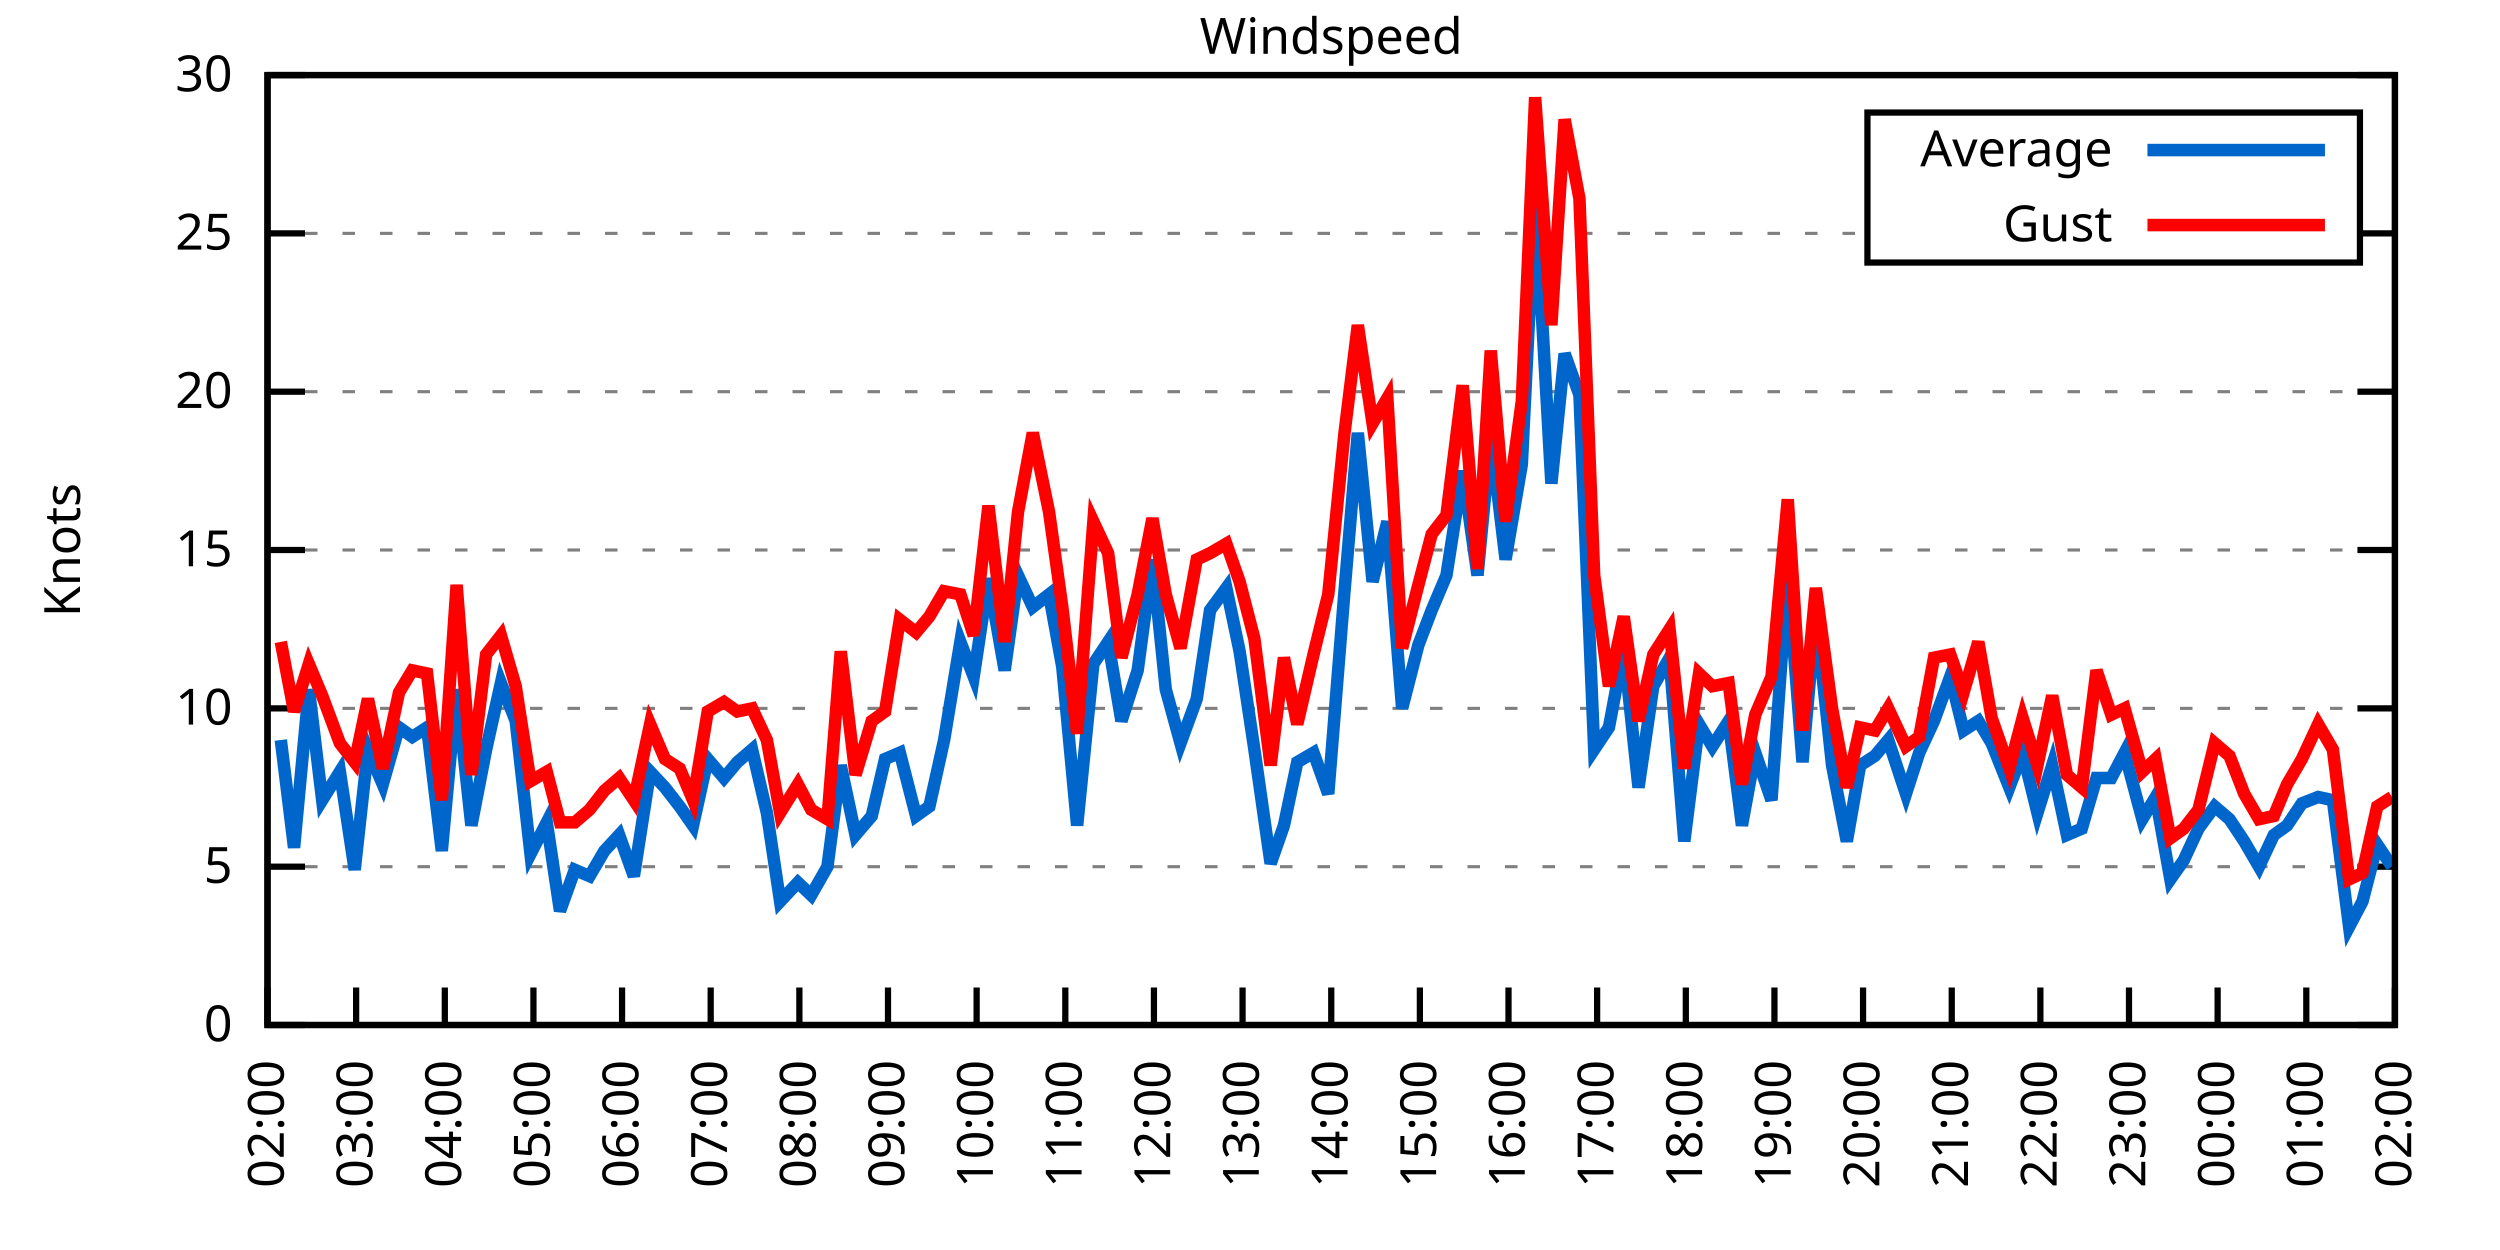
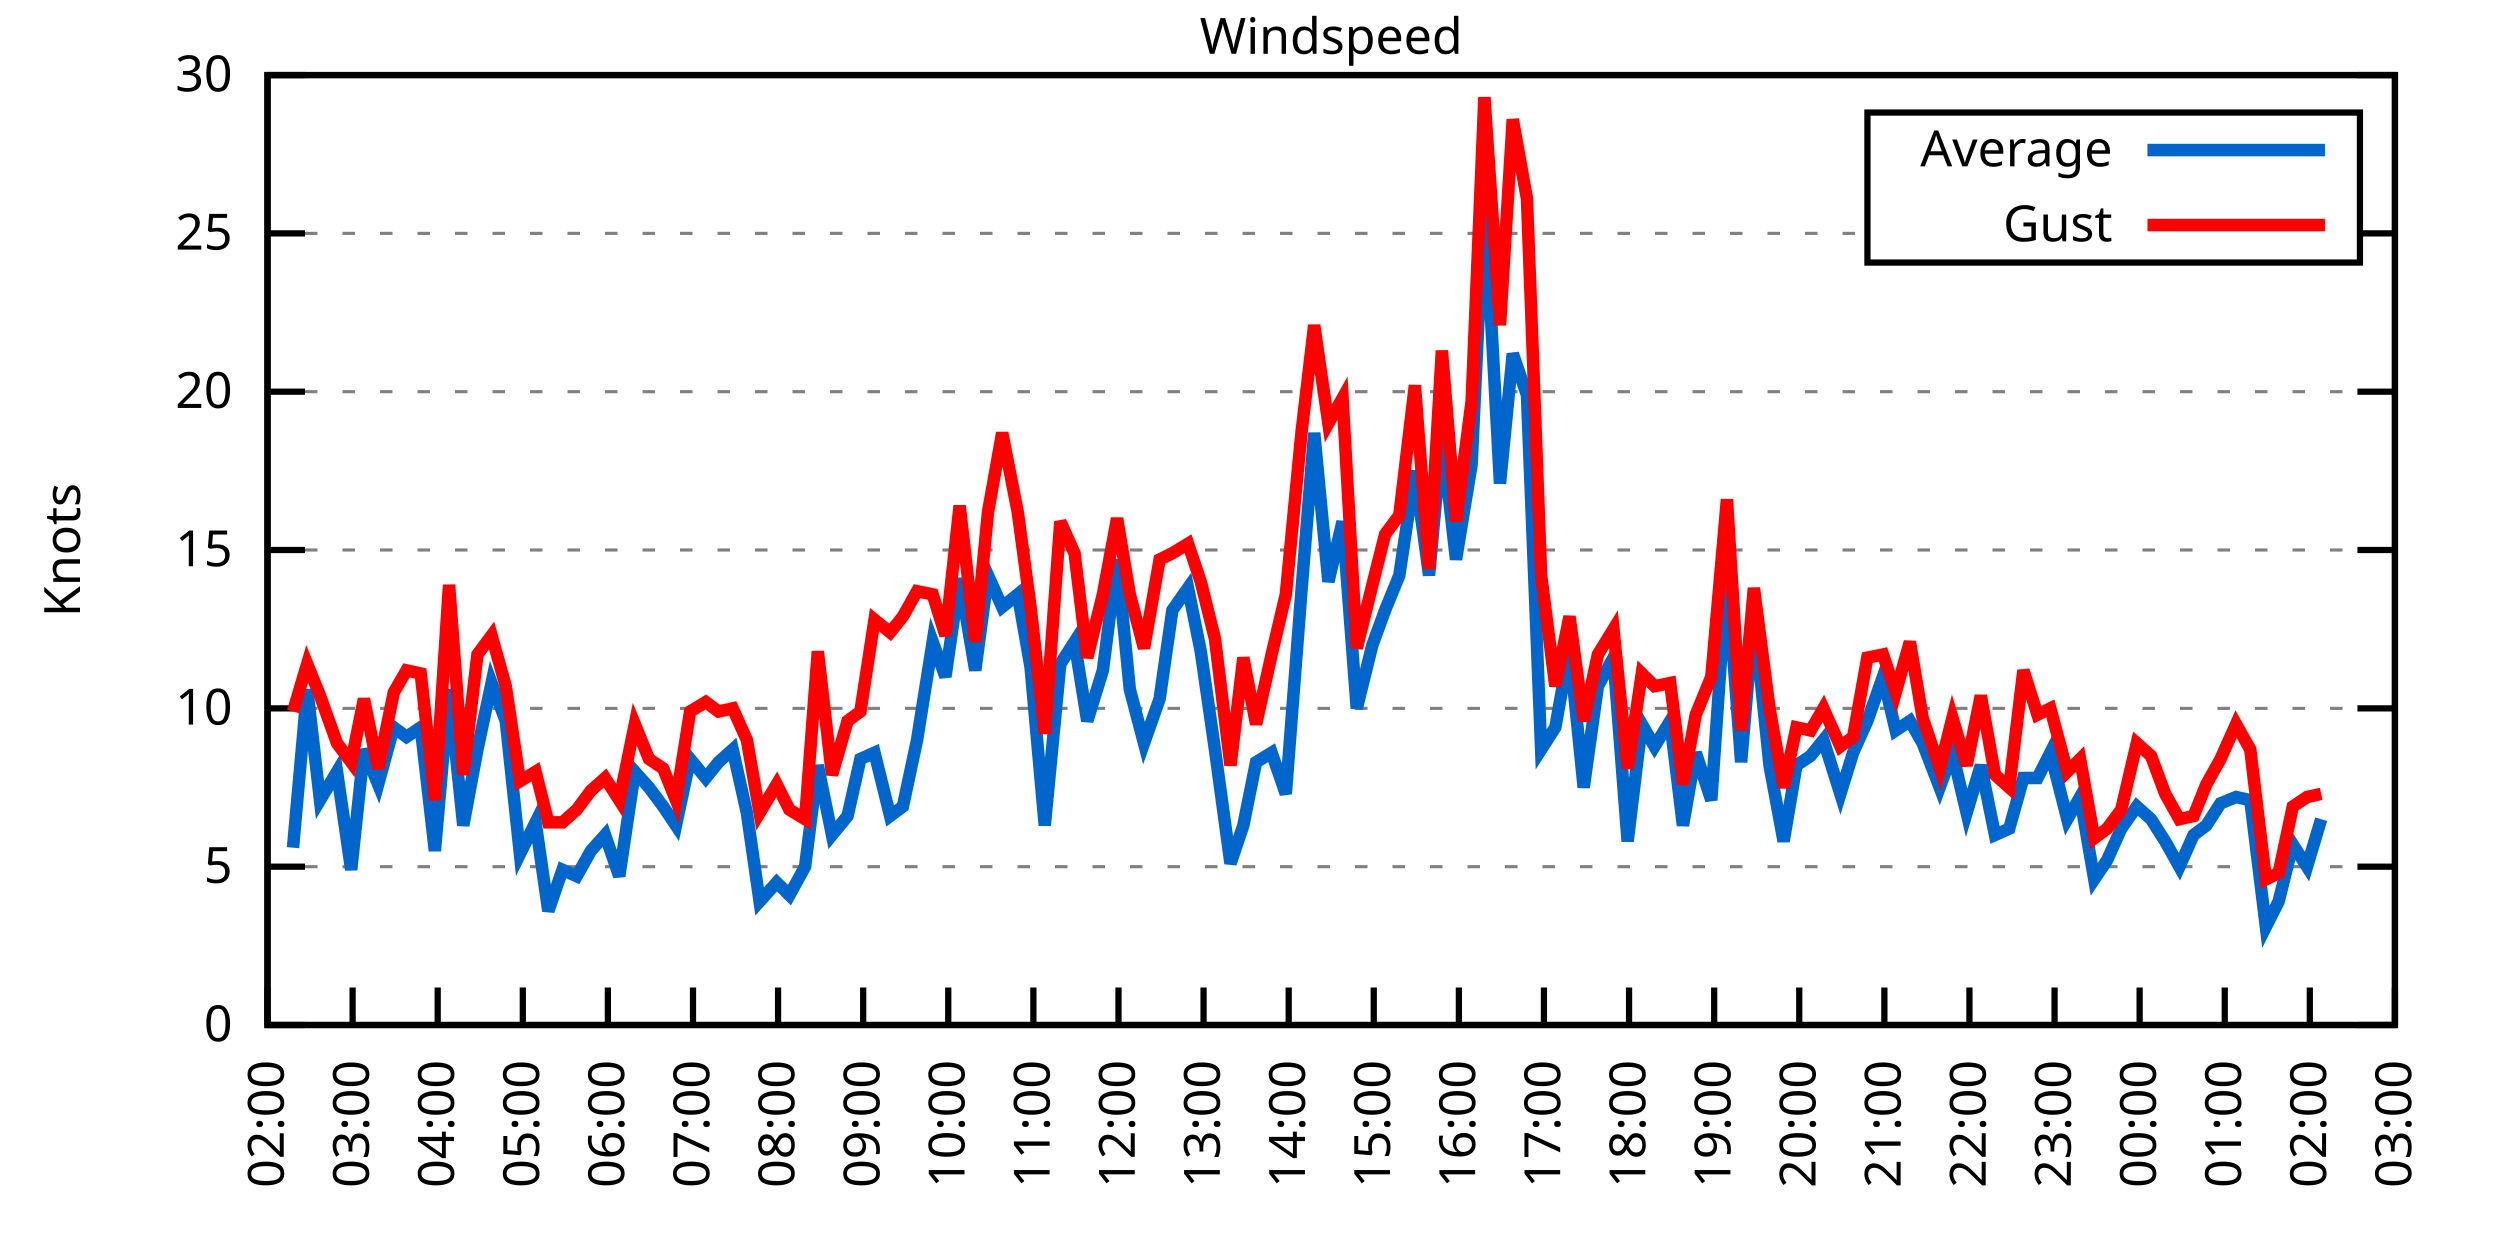
<svg xmlns="http://www.w3.org/2000/svg" xmlns:xlink="http://www.w3.org/1999/xlink" width="400" height="200" viewBox="0 0 400 200">
  <g id="gnuplot_canvas">
    <rect x="0" y="0" width="400" height="200" fill="none" />
    <defs>
      <circle id="gpDot" r="0.5" stroke-width="0.5" stroke="currentColor" />
      <path id="gpPt0" stroke-width="0.333" stroke="currentColor" d="M-1,0 h2 M0,-1 v2" />
      <path id="gpPt1" stroke-width="0.333" stroke="currentColor" d="M-1,-1 L1,1 M1,-1 L-1,1" />
      <path id="gpPt2" stroke-width="0.333" stroke="currentColor" d="M-1,0 L1,0 M0,-1 L0,1 M-1,-1 L1,1 M-1,1 L1,-1" />
      <rect id="gpPt3" stroke-width="0.333" stroke="currentColor" x="-1" y="-1" width="2" height="2" />
      <rect id="gpPt4" stroke-width="0.333" stroke="currentColor" fill="currentColor" x="-1" y="-1" width="2" height="2" />
      <circle id="gpPt5" stroke-width="0.333" stroke="currentColor" cx="0" cy="0" r="1" />
      <use xlink:href="#gpPt5" id="gpPt6" fill="currentColor" stroke="none" />
      <path id="gpPt7" stroke-width="0.333" stroke="currentColor" d="M0,-1.33 L-1.33,0.67 L1.33,0.67 z" />
      <use xlink:href="#gpPt7" id="gpPt8" fill="currentColor" stroke="none" />
      <use xlink:href="#gpPt7" id="gpPt9" stroke="currentColor" transform="rotate(180)" />
      <use xlink:href="#gpPt9" id="gpPt10" fill="currentColor" stroke="none" />
      <use xlink:href="#gpPt3" id="gpPt11" stroke="currentColor" transform="rotate(45)" />
      <use xlink:href="#gpPt11" id="gpPt12" fill="currentColor" stroke="none" />
      <path id="gpPt13" stroke-width="0.333" stroke="currentColor" d="M0,1.330 L1.265,0.411 L0.782,-1.067 L-0.782,-1.076 L-1.265,0.411 z" />
      <use xlink:href="#gpPt13" id="gpPt14" fill="currentColor" stroke="none" />
      <filter id="textbox" filterUnits="objectBoundingBox" x="0" y="0" height="1" width="1">
        <feFlood flood-color="white" flood-opacity="1" result="bgnd" />
        <feComposite in="SourceGraphic" in2="bgnd" operator="atop" />
      </filter>
      <filter id="greybox" filterUnits="objectBoundingBox" x="0" y="0" height="1" width="1">
        <feFlood flood-color="lightgrey" flood-opacity="1" result="grey" />
        <feComposite in="SourceGraphic" in2="grey" operator="atop" />
      </filter>
    </defs>
    <g fill="none" color="white" stroke="currentColor" stroke-width="1.00" stroke-linecap="butt" stroke-linejoin="miter">
</g>
    <g fill="none" color="black" stroke="currentColor" stroke-width="1.00" stroke-linecap="butt" stroke-linejoin="miter">
      <g stroke="none" shape-rendering="crispEdges">
        <polygon fill="rgb(255, 255, 255)" points="42.80,164.00 383.18,164.00 383.18,12.02 42.80,12.02 " />
      </g>
    </g>
    <g fill="none" color="black" stroke="currentColor" stroke-width="1.00" stroke-linecap="butt" stroke-linejoin="miter">
</g>
    <g fill="none" color="black" stroke="black" stroke-width="0.50" stroke-linecap="butt" stroke-linejoin="miter">
</g>
    <g fill="none" color="gray" stroke="currentColor" stroke-width="0.50" stroke-linecap="butt" stroke-linejoin="miter">
      <path stroke="gray" stroke-dasharray="2,4" class="gridline" d="M42.80,164.00 L383.19,164.00  " />
    </g>
    <g fill="none" color="gray" stroke="gray" stroke-width="1.00" stroke-linecap="butt" stroke-linejoin="miter">
</g>
    <g fill="none" color="black" stroke="currentColor" stroke-width="1.00" stroke-linecap="butt" stroke-linejoin="miter">
      <path stroke="black" d="M42.80,164.00 L48.80,164.00 M383.19,164.00 L377.19,164.00  " />
      <g transform="translate(37.20,166.60)" stroke="none" fill="black" font-family="Sans" font-size="8.00" text-anchor="end">
        <text>
          <tspan font-family="Sans"> 0</tspan>
        </text>
      </g>
    </g>
    <g fill="none" color="black" stroke="currentColor" stroke-width="1.00" stroke-linecap="butt" stroke-linejoin="miter">
</g>
    <g fill="none" color="black" stroke="black" stroke-width="0.50" stroke-linecap="butt" stroke-linejoin="miter">
</g>
    <g fill="none" color="gray" stroke="currentColor" stroke-width="0.50" stroke-linecap="butt" stroke-linejoin="miter">
      <path stroke="gray" stroke-dasharray="2,4" class="gridline" d="M42.80,138.67 L383.19,138.67  " />
    </g>
    <g fill="none" color="gray" stroke="gray" stroke-width="1.00" stroke-linecap="butt" stroke-linejoin="miter">
</g>
    <g fill="none" color="black" stroke="currentColor" stroke-width="1.00" stroke-linecap="butt" stroke-linejoin="miter">
      <path stroke="black" d="M42.80,138.67 L48.80,138.67 M383.19,138.67 L377.19,138.67  " />
      <g transform="translate(37.20,141.27)" stroke="none" fill="black" font-family="Sans" font-size="8.00" text-anchor="end">
        <text>
          <tspan font-family="Sans"> 5</tspan>
        </text>
      </g>
    </g>
    <g fill="none" color="black" stroke="currentColor" stroke-width="1.00" stroke-linecap="butt" stroke-linejoin="miter">
</g>
    <g fill="none" color="black" stroke="black" stroke-width="0.50" stroke-linecap="butt" stroke-linejoin="miter">
</g>
    <g fill="none" color="gray" stroke="currentColor" stroke-width="0.50" stroke-linecap="butt" stroke-linejoin="miter">
      <path stroke="gray" stroke-dasharray="2,4" class="gridline" d="M42.80,113.34 L383.19,113.34  " />
    </g>
    <g fill="none" color="gray" stroke="gray" stroke-width="1.00" stroke-linecap="butt" stroke-linejoin="miter">
</g>
    <g fill="none" color="black" stroke="currentColor" stroke-width="1.00" stroke-linecap="butt" stroke-linejoin="miter">
      <path stroke="black" d="M42.80,113.34 L48.80,113.34 M383.19,113.34 L377.19,113.34  " />
      <g transform="translate(37.20,115.94)" stroke="none" fill="black" font-family="Sans" font-size="8.00" text-anchor="end">
        <text>
          <tspan font-family="Sans"> 10</tspan>
        </text>
      </g>
    </g>
    <g fill="none" color="black" stroke="currentColor" stroke-width="1.00" stroke-linecap="butt" stroke-linejoin="miter">
</g>
    <g fill="none" color="black" stroke="black" stroke-width="0.50" stroke-linecap="butt" stroke-linejoin="miter">
</g>
    <g fill="none" color="gray" stroke="currentColor" stroke-width="0.50" stroke-linecap="butt" stroke-linejoin="miter">
      <path stroke="gray" stroke-dasharray="2,4" class="gridline" d="M42.80,88.00 L383.19,88.00  " />
    </g>
    <g fill="none" color="gray" stroke="gray" stroke-width="1.00" stroke-linecap="butt" stroke-linejoin="miter">
</g>
    <g fill="none" color="black" stroke="currentColor" stroke-width="1.00" stroke-linecap="butt" stroke-linejoin="miter">
      <path stroke="black" d="M42.80,88.00 L48.80,88.00 M383.19,88.00 L377.19,88.00  " />
      <g transform="translate(37.20,90.60)" stroke="none" fill="black" font-family="Sans" font-size="8.00" text-anchor="end">
        <text>
          <tspan font-family="Sans"> 15</tspan>
        </text>
      </g>
    </g>
    <g fill="none" color="black" stroke="currentColor" stroke-width="1.00" stroke-linecap="butt" stroke-linejoin="miter">
</g>
    <g fill="none" color="black" stroke="black" stroke-width="0.50" stroke-linecap="butt" stroke-linejoin="miter">
</g>
    <g fill="none" color="gray" stroke="currentColor" stroke-width="0.50" stroke-linecap="butt" stroke-linejoin="miter">
      <path stroke="gray" stroke-dasharray="2,4" class="gridline" d="M42.80,62.67 L383.19,62.67  " />
    </g>
    <g fill="none" color="gray" stroke="gray" stroke-width="1.00" stroke-linecap="butt" stroke-linejoin="miter">
</g>
    <g fill="none" color="black" stroke="currentColor" stroke-width="1.00" stroke-linecap="butt" stroke-linejoin="miter">
      <path stroke="black" d="M42.80,62.67 L48.80,62.67 M383.19,62.67 L377.19,62.67  " />
      <g transform="translate(37.20,65.27)" stroke="none" fill="black" font-family="Sans" font-size="8.00" text-anchor="end">
        <text>
          <tspan font-family="Sans"> 20</tspan>
        </text>
      </g>
    </g>
    <g fill="none" color="black" stroke="currentColor" stroke-width="1.00" stroke-linecap="butt" stroke-linejoin="miter">
</g>
    <g fill="none" color="black" stroke="black" stroke-width="0.50" stroke-linecap="butt" stroke-linejoin="miter">
</g>
    <g fill="none" color="gray" stroke="currentColor" stroke-width="0.50" stroke-linecap="butt" stroke-linejoin="miter">
      <path stroke="gray" stroke-dasharray="2,4" class="gridline" d="M42.80,37.34 L298.79,37.34 M377.59,37.34 L383.19,37.34  " />
    </g>
    <g fill="none" color="gray" stroke="gray" stroke-width="1.00" stroke-linecap="butt" stroke-linejoin="miter">
</g>
    <g fill="none" color="black" stroke="currentColor" stroke-width="1.00" stroke-linecap="butt" stroke-linejoin="miter">
      <path stroke="black" d="M42.80,37.34 L48.80,37.34 M383.19,37.34 L377.19,37.34  " />
      <g transform="translate(37.20,39.94)" stroke="none" fill="black" font-family="Sans" font-size="8.00" text-anchor="end">
        <text>
          <tspan font-family="Sans"> 25</tspan>
        </text>
      </g>
    </g>
    <g fill="none" color="black" stroke="currentColor" stroke-width="1.00" stroke-linecap="butt" stroke-linejoin="miter">
</g>
    <g fill="none" color="black" stroke="black" stroke-width="0.50" stroke-linecap="butt" stroke-linejoin="miter">
</g>
    <g fill="none" color="gray" stroke="currentColor" stroke-width="0.50" stroke-linecap="butt" stroke-linejoin="miter">
      <path stroke="gray" stroke-dasharray="2,4" class="gridline" d="M42.80,12.01 L383.19,12.01  " />
    </g>
    <g fill="none" color="gray" stroke="gray" stroke-width="1.00" stroke-linecap="butt" stroke-linejoin="miter">
</g>
    <g fill="none" color="black" stroke="currentColor" stroke-width="1.00" stroke-linecap="butt" stroke-linejoin="miter">
      <path stroke="black" d="M42.80,12.01 L48.80,12.01 M383.19,12.01 L377.19,12.01  " />
      <g transform="translate(37.20,14.61)" stroke="none" fill="black" font-family="Sans" font-size="8.00" text-anchor="end">
        <text>
          <tspan font-family="Sans"> 30</tspan>
        </text>
      </g>
    </g>
    <g fill="none" color="black" stroke="currentColor" stroke-width="1.00" stroke-linecap="butt" stroke-linejoin="miter">
      <path stroke="black" d="M42.80,164.00 L42.80,158.00  " />
      <g transform="translate(45.40,169.60) rotate(270.00)" stroke="none" fill="black" font-family="Sans" font-size="8.00" text-anchor="end">
        <text>
          <tspan font-family="Sans">02:00</tspan>
        </text>
      </g>
    </g>
    <g fill="none" color="black" stroke="currentColor" stroke-width="1.00" stroke-linecap="butt" stroke-linejoin="miter">
-       <path stroke="black" d="M56.98,164.00 L56.98,158.00  " />
-       <g transform="translate(59.58,169.60) rotate(270.00)" stroke="none" fill="black" font-family="Sans" font-size="8.00" text-anchor="end">
+       <path stroke="black" d="M56.42,164.00 L56.42,158.00  " />
+       <g transform="translate(59.02,169.60) rotate(270.00)" stroke="none" fill="black" font-family="Sans" font-size="8.00" text-anchor="end">
        <text>
          <tspan font-family="Sans">03:00</tspan>
        </text>
      </g>
    </g>
    <g fill="none" color="black" stroke="currentColor" stroke-width="1.00" stroke-linecap="butt" stroke-linejoin="miter">
-       <path stroke="black" d="M71.17,164.00 L71.17,158.00  " />
-       <g transform="translate(73.77,169.60) rotate(270.00)" stroke="none" fill="black" font-family="Sans" font-size="8.00" text-anchor="end">
+       <path stroke="black" d="M70.03,164.00 L70.03,158.00  " />
+       <g transform="translate(72.63,169.60) rotate(270.00)" stroke="none" fill="black" font-family="Sans" font-size="8.00" text-anchor="end">
        <text>
          <tspan font-family="Sans">04:00</tspan>
        </text>
      </g>
    </g>
    <g fill="none" color="black" stroke="currentColor" stroke-width="1.00" stroke-linecap="butt" stroke-linejoin="miter">
-       <path stroke="black" d="M85.35,164.00 L85.35,158.00  " />
-       <g transform="translate(87.95,169.60) rotate(270.00)" stroke="none" fill="black" font-family="Sans" font-size="8.00" text-anchor="end">
+       <path stroke="black" d="M83.65,164.00 L83.65,158.00  " />
+       <g transform="translate(86.25,169.60) rotate(270.00)" stroke="none" fill="black" font-family="Sans" font-size="8.00" text-anchor="end">
        <text>
          <tspan font-family="Sans">05:00</tspan>
        </text>
      </g>
    </g>
    <g fill="none" color="black" stroke="currentColor" stroke-width="1.00" stroke-linecap="butt" stroke-linejoin="miter">
-       <path stroke="black" d="M99.53,164.00 L99.53,158.00  " />
-       <g transform="translate(102.13,169.60) rotate(270.00)" stroke="none" fill="black" font-family="Sans" font-size="8.00" text-anchor="end">
+       <path stroke="black" d="M97.26,164.00 L97.26,158.00  " />
+       <g transform="translate(99.86,169.60) rotate(270.00)" stroke="none" fill="black" font-family="Sans" font-size="8.00" text-anchor="end">
        <text>
          <tspan font-family="Sans">06:00</tspan>
        </text>
      </g>
    </g>
    <g fill="none" color="black" stroke="currentColor" stroke-width="1.00" stroke-linecap="butt" stroke-linejoin="miter">
-       <path stroke="black" d="M113.71,164.00 L113.71,158.00  " />
-       <g transform="translate(116.31,169.60) rotate(270.00)" stroke="none" fill="black" font-family="Sans" font-size="8.00" text-anchor="end">
+       <path stroke="black" d="M110.88,164.00 L110.88,158.00  " />
+       <g transform="translate(113.48,169.60) rotate(270.00)" stroke="none" fill="black" font-family="Sans" font-size="8.00" text-anchor="end">
        <text>
          <tspan font-family="Sans">07:00</tspan>
        </text>
      </g>
    </g>
    <g fill="none" color="black" stroke="currentColor" stroke-width="1.00" stroke-linecap="butt" stroke-linejoin="miter">
-       <path stroke="black" d="M127.90,164.00 L127.90,158.00  " />
-       <g transform="translate(130.50,169.60) rotate(270.00)" stroke="none" fill="black" font-family="Sans" font-size="8.00" text-anchor="end">
+       <path stroke="black" d="M124.49,164.00 L124.49,158.00  " />
+       <g transform="translate(127.09,169.60) rotate(270.00)" stroke="none" fill="black" font-family="Sans" font-size="8.00" text-anchor="end">
        <text>
          <tspan font-family="Sans">08:00</tspan>
        </text>
      </g>
    </g>
    <g fill="none" color="black" stroke="currentColor" stroke-width="1.00" stroke-linecap="butt" stroke-linejoin="miter">
-       <path stroke="black" d="M142.08,164.00 L142.08,158.00  " />
-       <g transform="translate(144.68,169.60) rotate(270.00)" stroke="none" fill="black" font-family="Sans" font-size="8.00" text-anchor="end">
+       <path stroke="black" d="M138.11,164.00 L138.11,158.00  " />
+       <g transform="translate(140.71,169.60) rotate(270.00)" stroke="none" fill="black" font-family="Sans" font-size="8.00" text-anchor="end">
        <text>
          <tspan font-family="Sans">09:00</tspan>
        </text>
      </g>
    </g>
    <g fill="none" color="black" stroke="currentColor" stroke-width="1.00" stroke-linecap="butt" stroke-linejoin="miter">
-       <path stroke="black" d="M156.26,164.00 L156.26,158.00  " />
-       <g transform="translate(158.86,169.60) rotate(270.00)" stroke="none" fill="black" font-family="Sans" font-size="8.00" text-anchor="end">
+       <path stroke="black" d="M151.72,164.00 L151.72,158.00  " />
+       <g transform="translate(154.32,169.60) rotate(270.00)" stroke="none" fill="black" font-family="Sans" font-size="8.00" text-anchor="end">
        <text>
          <tspan font-family="Sans">10:00</tspan>
        </text>
      </g>
    </g>
    <g fill="none" color="black" stroke="currentColor" stroke-width="1.00" stroke-linecap="butt" stroke-linejoin="miter">
-       <path stroke="black" d="M170.45,164.00 L170.45,158.00  " />
-       <g transform="translate(173.05,169.60) rotate(270.00)" stroke="none" fill="black" font-family="Sans" font-size="8.00" text-anchor="end">
+       <path stroke="black" d="M165.34,164.00 L165.34,158.00  " />
+       <g transform="translate(167.94,169.60) rotate(270.00)" stroke="none" fill="black" font-family="Sans" font-size="8.00" text-anchor="end">
        <text>
          <tspan font-family="Sans">11:00</tspan>
        </text>
      </g>
    </g>
    <g fill="none" color="black" stroke="currentColor" stroke-width="1.00" stroke-linecap="butt" stroke-linejoin="miter">
-       <path stroke="black" d="M184.63,164.00 L184.63,158.00  " />
-       <g transform="translate(187.23,169.60) rotate(270.00)" stroke="none" fill="black" font-family="Sans" font-size="8.00" text-anchor="end">
+       <path stroke="black" d="M178.96,164.00 L178.96,158.00  " />
+       <g transform="translate(181.56,169.60) rotate(270.00)" stroke="none" fill="black" font-family="Sans" font-size="8.00" text-anchor="end">
        <text>
          <tspan font-family="Sans">12:00</tspan>
        </text>
      </g>
    </g>
    <g fill="none" color="black" stroke="currentColor" stroke-width="1.00" stroke-linecap="butt" stroke-linejoin="miter">
-       <path stroke="black" d="M198.81,164.00 L198.81,158.00  " />
-       <g transform="translate(201.41,169.60) rotate(270.00)" stroke="none" fill="black" font-family="Sans" font-size="8.00" text-anchor="end">
+       <path stroke="black" d="M192.57,164.00 L192.57,158.00  " />
+       <g transform="translate(195.17,169.60) rotate(270.00)" stroke="none" fill="black" font-family="Sans" font-size="8.00" text-anchor="end">
        <text>
          <tspan font-family="Sans">13:00</tspan>
        </text>
      </g>
    </g>
    <g fill="none" color="black" stroke="currentColor" stroke-width="1.00" stroke-linecap="butt" stroke-linejoin="miter">
-       <path stroke="black" d="M213.00,164.00 L213.00,158.00  " />
-       <g transform="translate(215.60,169.60) rotate(270.00)" stroke="none" fill="black" font-family="Sans" font-size="8.00" text-anchor="end">
+       <path stroke="black" d="M206.19,164.00 L206.19,158.00  " />
+       <g transform="translate(208.79,169.60) rotate(270.00)" stroke="none" fill="black" font-family="Sans" font-size="8.00" text-anchor="end">
        <text>
          <tspan font-family="Sans">14:00</tspan>
        </text>
      </g>
    </g>
    <g fill="none" color="black" stroke="currentColor" stroke-width="1.00" stroke-linecap="butt" stroke-linejoin="miter">
-       <path stroke="black" d="M227.18,164.00 L227.18,158.00  " />
-       <g transform="translate(229.78,169.60) rotate(270.00)" stroke="none" fill="black" font-family="Sans" font-size="8.00" text-anchor="end">
+       <path stroke="black" d="M219.80,164.00 L219.80,158.00  " />
+       <g transform="translate(222.40,169.60) rotate(270.00)" stroke="none" fill="black" font-family="Sans" font-size="8.00" text-anchor="end">
        <text>
          <tspan font-family="Sans">15:00</tspan>
        </text>
      </g>
    </g>
    <g fill="none" color="black" stroke="currentColor" stroke-width="1.00" stroke-linecap="butt" stroke-linejoin="miter">
-       <path stroke="black" d="M241.36,164.00 L241.36,158.00  " />
-       <g transform="translate(243.96,169.60) rotate(270.00)" stroke="none" fill="black" font-family="Sans" font-size="8.00" text-anchor="end">
+       <path stroke="black" d="M233.42,164.00 L233.42,158.00  " />
+       <g transform="translate(236.02,169.60) rotate(270.00)" stroke="none" fill="black" font-family="Sans" font-size="8.00" text-anchor="end">
        <text>
          <tspan font-family="Sans">16:00</tspan>
        </text>
      </g>
    </g>
    <g fill="none" color="black" stroke="currentColor" stroke-width="1.00" stroke-linecap="butt" stroke-linejoin="miter">
-       <path stroke="black" d="M255.54,164.00 L255.54,158.00  " />
-       <g transform="translate(258.14,169.60) rotate(270.00)" stroke="none" fill="black" font-family="Sans" font-size="8.00" text-anchor="end">
+       <path stroke="black" d="M247.03,164.00 L247.03,158.00  " />
+       <g transform="translate(249.63,169.60) rotate(270.00)" stroke="none" fill="black" font-family="Sans" font-size="8.00" text-anchor="end">
        <text>
          <tspan font-family="Sans">17:00</tspan>
        </text>
      </g>
    </g>
    <g fill="none" color="black" stroke="currentColor" stroke-width="1.00" stroke-linecap="butt" stroke-linejoin="miter">
-       <path stroke="black" d="M269.73,164.00 L269.73,158.00  " />
-       <g transform="translate(272.33,169.60) rotate(270.00)" stroke="none" fill="black" font-family="Sans" font-size="8.00" text-anchor="end">
+       <path stroke="black" d="M260.65,164.00 L260.65,158.00  " />
+       <g transform="translate(263.25,169.60) rotate(270.00)" stroke="none" fill="black" font-family="Sans" font-size="8.00" text-anchor="end">
        <text>
          <tspan font-family="Sans">18:00</tspan>
        </text>
      </g>
    </g>
    <g fill="none" color="black" stroke="currentColor" stroke-width="1.00" stroke-linecap="butt" stroke-linejoin="miter">
-       <path stroke="black" d="M283.91,164.00 L283.91,158.00  " />
-       <g transform="translate(286.51,169.60) rotate(270.00)" stroke="none" fill="black" font-family="Sans" font-size="8.00" text-anchor="end">
+       <path stroke="black" d="M274.27,164.00 L274.27,158.00  " />
+       <g transform="translate(276.87,169.60) rotate(270.00)" stroke="none" fill="black" font-family="Sans" font-size="8.00" text-anchor="end">
        <text>
          <tspan font-family="Sans">19:00</tspan>
        </text>
      </g>
    </g>
    <g fill="none" color="black" stroke="currentColor" stroke-width="1.00" stroke-linecap="butt" stroke-linejoin="miter">
-       <path stroke="black" d="M298.09,164.00 L298.09,158.00  " />
-       <g transform="translate(300.69,169.60) rotate(270.00)" stroke="none" fill="black" font-family="Sans" font-size="8.00" text-anchor="end">
+       <path stroke="black" d="M287.88,164.00 L287.88,158.00  " />
+       <g transform="translate(290.48,169.60) rotate(270.00)" stroke="none" fill="black" font-family="Sans" font-size="8.00" text-anchor="end">
        <text>
          <tspan font-family="Sans">20:00</tspan>
        </text>
      </g>
    </g>
    <g fill="none" color="black" stroke="currentColor" stroke-width="1.00" stroke-linecap="butt" stroke-linejoin="miter">
-       <path stroke="black" d="M312.28,164.00 L312.28,158.00  " />
-       <g transform="translate(314.88,169.60) rotate(270.00)" stroke="none" fill="black" font-family="Sans" font-size="8.00" text-anchor="end">
+       <path stroke="black" d="M301.50,164.00 L301.50,158.00  " />
+       <g transform="translate(304.10,169.60) rotate(270.00)" stroke="none" fill="black" font-family="Sans" font-size="8.00" text-anchor="end">
        <text>
          <tspan font-family="Sans">21:00</tspan>
        </text>
      </g>
    </g>
    <g fill="none" color="black" stroke="currentColor" stroke-width="1.00" stroke-linecap="butt" stroke-linejoin="miter">
-       <path stroke="black" d="M326.46,164.00 L326.46,158.00  " />
-       <g transform="translate(329.06,169.60) rotate(270.00)" stroke="none" fill="black" font-family="Sans" font-size="8.00" text-anchor="end">
+       <path stroke="black" d="M315.11,164.00 L315.11,158.00  " />
+       <g transform="translate(317.71,169.60) rotate(270.00)" stroke="none" fill="black" font-family="Sans" font-size="8.00" text-anchor="end">
        <text>
          <tspan font-family="Sans">22:00</tspan>
        </text>
      </g>
    </g>
    <g fill="none" color="black" stroke="currentColor" stroke-width="1.00" stroke-linecap="butt" stroke-linejoin="miter">
-       <path stroke="black" d="M340.64,164.00 L340.64,158.00  " />
-       <g transform="translate(343.24,169.60) rotate(270.00)" stroke="none" fill="black" font-family="Sans" font-size="8.00" text-anchor="end">
+       <path stroke="black" d="M328.73,164.00 L328.73,158.00  " />
+       <g transform="translate(331.33,169.60) rotate(270.00)" stroke="none" fill="black" font-family="Sans" font-size="8.00" text-anchor="end">
        <text>
          <tspan font-family="Sans">23:00</tspan>
        </text>
      </g>
    </g>
    <g fill="none" color="black" stroke="currentColor" stroke-width="1.00" stroke-linecap="butt" stroke-linejoin="miter">
-       <path stroke="black" d="M354.82,164.00 L354.82,158.00  " />
-       <g transform="translate(357.42,169.60) rotate(270.00)" stroke="none" fill="black" font-family="Sans" font-size="8.00" text-anchor="end">
+       <path stroke="black" d="M342.34,164.00 L342.34,158.00  " />
+       <g transform="translate(344.94,169.60) rotate(270.00)" stroke="none" fill="black" font-family="Sans" font-size="8.00" text-anchor="end">
        <text>
          <tspan font-family="Sans">00:00</tspan>
        </text>
      </g>
    </g>
    <g fill="none" color="black" stroke="currentColor" stroke-width="1.00" stroke-linecap="butt" stroke-linejoin="miter">
-       <path stroke="black" d="M369.01,164.00 L369.01,158.00  " />
-       <g transform="translate(371.61,169.60) rotate(270.00)" stroke="none" fill="black" font-family="Sans" font-size="8.00" text-anchor="end">
+       <path stroke="black" d="M355.96,164.00 L355.96,158.00  " />
+       <g transform="translate(358.56,169.60) rotate(270.00)" stroke="none" fill="black" font-family="Sans" font-size="8.00" text-anchor="end">
        <text>
          <tspan font-family="Sans">01:00</tspan>
+         </text>
+       </g>
+     </g>
+     <g fill="none" color="black" stroke="currentColor" stroke-width="1.00" stroke-linecap="butt" stroke-linejoin="miter">
+       <path stroke="black" d="M369.57,164.00 L369.57,158.00  " />
+       <g transform="translate(372.17,169.60) rotate(270.00)" stroke="none" fill="black" font-family="Sans" font-size="8.00" text-anchor="end">
+         <text>
+           <tspan font-family="Sans">02:00</tspan>
        </text>
      </g>
    </g>
    <g fill="none" color="black" stroke="currentColor" stroke-width="1.00" stroke-linecap="butt" stroke-linejoin="miter">
      <path stroke="black" d="M383.19,164.00 L383.19,158.00  " />
      <g transform="translate(385.79,169.60) rotate(270.00)" stroke="none" fill="black" font-family="Sans" font-size="8.00" text-anchor="end">
        <text>
-           <tspan font-family="Sans">02:00</tspan>
+           <tspan font-family="Sans">03:00</tspan>
        </text>
      </g>
    </g>
    <g fill="none" color="black" stroke="currentColor" stroke-width="1.00" stroke-linecap="butt" stroke-linejoin="miter">
</g>
    <g fill="none" color="black" stroke="currentColor" stroke-width="1.00" stroke-linecap="butt" stroke-linejoin="miter">
      <path stroke="black" d="M42.80,12.01 L42.80,164.00 L383.19,164.00 L383.19,12.01 L42.80,12.01 Z  " />
    </g>
    <g fill="none" color="black" stroke="currentColor" stroke-width="1.00" stroke-linecap="butt" stroke-linejoin="miter">
</g>
    <g fill="none" color="black" stroke="currentColor" stroke-width="1.00" stroke-linecap="butt" stroke-linejoin="miter">
      <path stroke="black" d="M298.79,42.01 L298.79,18.01 L377.59,18.01 L377.59,42.01 L298.79,42.01 Z  " />
    </g>
    <g id="Windspeed_plot_1">
      <g fill="none" color="white" stroke="black" stroke-width="2.00" stroke-linecap="butt" stroke-linejoin="miter">
</g>
      <g fill="none" color="black" stroke="currentColor" stroke-width="2.00" stroke-linecap="butt" stroke-linejoin="miter">
        <g transform="translate(337.99,26.61)" stroke="none" fill="black" font-family="Sans" font-size="8.00" text-anchor="end">
          <text>
            <tspan font-family="Sans">Average</tspan>
          </text>
        </g>
      </g>
      <g fill="none" color="black" stroke="currentColor" stroke-width="2.00" stroke-linecap="butt" stroke-linejoin="miter">
-         <path stroke="rgb(  0, 102, 204)" d="M343.59,24.01 L371.99,24.01 M44.93,118.40 L47.05,135.63 L49.42,110.30 L51.55,128.03 L54.38,123.47 L56.75,139.17   L58.87,119.92 L61.24,125.50 L63.84,116.38 L65.97,117.90 L68.33,116.38 L70.69,136.14 L73.06,110.30 L75.42,132.08   L77.78,119.92 L80.15,109.28 L82.51,115.36 L84.88,136.64 L87.48,131.58 L89.60,145.76 L91.97,139.17 L94.33,140.19   L96.70,136.14 L99.06,133.60 L101.42,140.19 L104.02,123.47 L106.39,126.00 L108.75,129.04 L110.88,132.08 L113.24,121.44   L115.84,124.48 L117.97,121.95 L120.33,119.92 L122.70,130.06 L124.82,144.24 L127.66,141.20 L129.79,143.23 L132.39,138.67   L134.52,122.46 L136.88,133.60 L139.48,130.56 L141.61,121.44 L143.97,120.43 L146.57,130.56 L148.70,129.04 L151.06,118.40   L153.66,102.70 L155.79,108.27 L158.15,92.56 L160.75,107.26 L162.88,92.06 L165.25,97.12 L167.85,95.10 L169.97,106.75   L172.34,132.08 L174.94,106.24 L177.30,102.70 L179.43,115.36 L182.03,107.26 L184.39,89.52 L186.52,110.30 L188.88,118.91   L191.48,111.82 L193.61,97.63 L196.21,94.08 L198.34,104.22 L200.70,119.92 L203.30,138.16 L205.43,132.08 L207.56,121.95   L210.16,120.43 L212.52,127.02 L215.12,94.59 L217.25,69.26 L219.61,93.07 L221.98,83.45 L224.34,113.34 L226.94,103.20   L229.07,97.63 L231.43,92.06 L234.03,75.34 L236.40,92.06 L238.52,69.77 L240.89,89.52 L243.49,74.33 L245.62,31.26   L248.22,77.37 L250.34,56.59 L252.71,63.18 L255.07,119.92 L257.43,116.38 L259.80,103.71 L262.16,126.00 L264.53,109.79   L267.13,105.23 L269.49,134.62 L271.85,115.87 L273.98,119.42 L276.58,115.36 L278.71,132.08 L280.84,120.43 L283.44,128.03   L286.04,91.55 L288.40,121.95 L290.53,98.14 L293.13,122.46 L295.49,134.62 L297.62,122.46 L299.98,120.94 L302.11,118.40   L304.95,127.02 L307.08,120.43 L309.44,115.36 L312.04,108.27 L314.17,116.88 L316.53,115.36 L318.66,118.91 L321.49,126.00   L323.62,120.43 L325.99,130.06 L328.35,122.46 L330.71,133.60 L333.08,132.59 L335.44,124.48 L337.80,124.48 L339.93,120.43   L342.77,131.07 L344.90,127.52 L347.26,140.69 L349.39,137.66 L351.75,132.59 L354.35,129.04 L356.72,131.07 L359.08,134.62   L361.44,138.67 L363.81,133.60 L365.93,132.08 L368.30,128.54 L370.90,127.52 L373.26,128.03 L375.86,148.29 L377.99,144.24   L380.35,135.12 L382.72,138.67  " />
+         <path stroke="rgb(  0, 102, 204)" d="M343.59,24.01 L371.99,24.01 M46.88,135.63 L49.15,110.30 L51.20,128.03 L53.92,123.47 L56.19,139.17 L58.23,119.92   L60.50,125.50 L63.00,116.38 L65.04,117.90 L67.31,116.38 L69.58,136.14 L71.85,110.30 L74.12,132.08 L76.39,119.92   L78.65,109.28 L80.92,115.36 L83.19,136.64 L85.69,131.58 L87.73,145.76 L90.00,139.17 L92.27,140.19 L94.54,136.14   L96.81,133.60 L99.08,140.19 L101.57,123.47 L103.84,126.00 L106.11,129.04 L108.15,132.08 L110.42,121.44 L112.92,124.48   L114.96,121.95 L117.23,119.92 L119.50,130.06 L121.54,144.24 L124.27,141.20 L126.31,143.23 L128.81,138.67 L130.85,122.46   L133.12,133.60 L135.61,130.56 L137.66,121.44 L139.92,120.43 L142.42,130.56 L144.46,129.04 L146.73,118.40 L149.23,102.70   L151.27,108.27 L153.54,92.56 L156.04,107.26 L158.08,92.06 L160.35,97.12 L162.84,95.10 L164.89,106.75 L167.16,132.08   L169.65,106.24 L171.92,102.70 L173.96,115.36 L176.46,107.26 L178.73,89.52 L180.77,110.30 L183.04,118.91 L185.54,111.82   L187.58,97.63 L190.08,94.08 L192.12,104.22 L194.39,119.92 L196.88,138.16 L198.93,132.08 L200.97,121.95 L203.46,120.43   L205.73,127.02 L208.23,94.59 L210.27,69.26 L212.54,93.07 L214.81,83.45 L217.08,113.34 L219.58,103.20 L221.62,97.63   L223.89,92.06 L226.38,75.34 L228.65,92.06 L230.70,69.77 L232.96,89.52 L235.46,74.33 L237.50,31.26 L240.00,77.37   L242.04,56.59 L244.31,63.18 L246.58,119.92 L248.85,116.38 L251.12,103.71 L253.39,126.00 L255.66,109.79 L258.15,105.23   L260.42,134.62 L262.69,115.87 L264.73,119.42 L267.23,115.36 L269.27,132.08 L271.32,120.43 L273.81,128.03 L276.31,91.55   L278.58,121.95 L280.62,98.14 L283.12,122.46 L285.38,134.62 L287.43,122.46 L289.70,120.94 L291.74,118.40 L294.46,127.02   L296.50,120.43 L298.77,115.36 L301.27,108.27 L303.31,116.88 L305.58,115.36 L307.62,118.91 L310.35,126.00 L312.39,120.43   L314.66,130.06 L316.93,122.46 L319.20,133.60 L321.47,132.59 L323.74,124.48 L326.00,124.48 L328.05,120.43 L330.77,131.07   L332.81,127.52 L335.08,140.69 L337.12,137.66 L339.39,132.59 L341.89,129.04 L344.16,131.07 L346.43,134.62 L348.70,138.67   L350.97,133.60 L353.01,132.08 L355.28,128.54 L357.77,127.52 L360.04,128.03 L362.54,148.29 L364.58,144.24 L366.85,135.12   L369.12,138.67 L371.39,131.07  " />
      </g>
    </g>
    <g id="Windspeed_plot_2">
      <g fill="none" color="black" stroke="currentColor" stroke-width="2.00" stroke-linecap="butt" stroke-linejoin="miter">
        <g transform="translate(337.99,38.61)" stroke="none" fill="black" font-family="Sans" font-size="8.00" text-anchor="end">
          <text>
            <tspan font-family="Sans">Gust</tspan>
          </text>
        </g>
      </g>
      <g fill="none" color="black" stroke="currentColor" stroke-width="2.00" stroke-linecap="butt" stroke-linejoin="miter">
-         <path stroke="rgb(255,   0,   0)" d="M343.59,36.01 L371.99,36.01 M44.93,102.70 L47.05,113.84 L49.42,106.24 L51.55,111.31 L54.38,118.91 L56.75,121.95   L58.87,111.82 L61.24,122.96 L63.84,110.80 L65.97,107.26 L68.33,107.76 L70.69,128.03 L73.06,93.58 L75.42,123.98   L77.78,104.72 L80.15,101.68 L82.51,109.79 L84.88,124.99 L87.48,123.47 L89.60,131.58 L91.97,131.58 L94.33,129.55   L96.70,126.51 L99.06,124.48 L101.42,128.03 L104.02,115.87 L106.39,121.44 L108.75,122.96 L110.88,128.03 L113.24,113.84   L115.84,112.32 L117.97,113.84 L120.33,113.34 L122.70,118.40 L124.82,130.06 L127.66,125.50 L129.79,129.55 L132.39,131.07   L134.52,104.22 L136.88,123.98 L139.48,115.36 L141.61,113.84 L143.97,99.15 L146.57,101.18 L148.70,98.64 L151.06,94.59   L153.66,95.10 L155.79,101.68 L158.15,80.91 L160.75,102.70 L162.88,81.93 L165.25,69.26 L167.85,81.93 L169.97,97.12   L172.34,117.39 L174.94,83.45 L177.30,88.51 L179.43,105.23 L182.03,95.10 L184.39,82.94 L186.52,95.10 L188.88,103.71   L191.48,89.52 L193.61,88.51 L196.21,86.99 L198.34,93.07 L200.70,102.19 L203.30,122.46 L205.43,105.23 L207.56,115.87   L210.16,104.72 L212.52,95.10 L215.12,69.26 L217.25,52.03 L219.61,67.74 L221.98,63.69 L224.34,103.71 L226.94,93.58   L229.07,85.47 L231.43,82.43 L234.03,61.66 L236.40,91.04 L238.52,56.09 L240.89,83.45 L243.49,64.19 L245.62,15.56   L248.22,52.03 L250.34,19.10 L252.71,31.77 L255.07,92.06 L257.43,109.79 L259.80,98.64 L262.16,115.36 L264.53,104.72   L267.13,100.67 L269.49,122.96 L271.85,107.76 L273.98,109.79 L276.58,109.28 L278.71,125.50 L280.84,114.35 L283.44,108.27   L286.04,79.90 L288.40,116.88 L290.53,94.08 L293.13,113.34 L295.49,126.00 L297.62,116.38 L299.98,116.88 L302.11,113.34   L304.95,119.42 L307.08,117.90 L309.44,105.23 L312.04,104.72 L314.17,110.80 L316.53,102.70 L318.66,114.86 L321.49,122.96   L323.62,114.86 L325.99,122.46 L328.35,111.31 L330.71,123.98 L333.08,126.00 L335.44,107.26 L337.80,114.35 L339.93,113.34   L342.77,123.47 L344.90,121.44 L347.26,134.11 L349.39,132.59 L351.75,129.55 L354.35,118.91 L356.72,120.94 L359.08,127.02   L361.44,131.07 L363.81,130.56 L365.93,125.50 L368.30,121.44 L370.90,115.87 L373.26,119.92 L375.86,140.69 L377.99,139.68   L380.35,129.04 L382.72,127.52  " />
+         <path stroke="rgb(255,   0,   0)" d="M343.59,36.01 L371.99,36.01 M46.88,113.84 L49.15,106.24 L51.20,111.31 L53.92,118.91 L56.19,121.95 L58.23,111.82   L60.50,122.96 L63.00,110.80 L65.04,107.26 L67.31,107.76 L69.58,128.03 L71.85,93.58 L74.12,123.98 L76.39,104.72   L78.65,101.68 L80.92,109.79 L83.19,124.99 L85.69,123.47 L87.73,131.58 L90.00,131.58 L92.27,129.55 L94.54,126.51   L96.81,124.48 L99.08,128.03 L101.57,115.87 L103.84,121.44 L106.11,122.96 L108.15,128.03 L110.42,113.84 L112.92,112.32   L114.96,113.84 L117.23,113.34 L119.50,118.40 L121.54,130.06 L124.27,125.50 L126.31,129.55 L128.81,131.07 L130.85,104.22   L133.12,123.98 L135.61,115.36 L137.66,113.84 L139.92,99.15 L142.42,101.18 L144.46,98.64 L146.73,94.59 L149.23,95.10   L151.27,101.68 L153.54,80.91 L156.04,102.70 L158.08,81.93 L160.35,69.26 L162.84,81.93 L164.89,97.12 L167.16,117.39   L169.65,83.45 L171.92,88.51 L173.96,105.23 L176.46,95.10 L178.73,82.94 L180.77,95.10 L183.04,103.71 L185.54,89.52   L187.58,88.51 L190.08,86.99 L192.12,93.07 L194.39,102.19 L196.88,122.46 L198.93,105.23 L200.97,115.87 L203.46,104.72   L205.73,95.10 L208.23,69.26 L210.27,52.03 L212.54,67.74 L214.81,63.69 L217.08,103.71 L219.58,93.58 L221.62,85.47   L223.89,82.43 L226.38,61.66 L228.65,91.04 L230.70,56.09 L232.96,83.45 L235.46,64.19 L237.50,15.56 L240.00,52.03   L242.04,19.10 L244.31,31.77 L246.58,92.06 L248.85,109.79 L251.12,98.64 L253.39,115.36 L255.66,104.72 L258.15,100.67   L260.42,122.96 L262.69,107.76 L264.73,109.79 L267.23,109.28 L269.27,125.50 L271.32,114.35 L273.81,108.27 L276.31,79.90   L278.58,116.88 L280.62,94.08 L283.12,113.34 L285.38,126.00 L287.43,116.38 L289.70,116.88 L291.74,113.34 L294.46,119.42   L296.50,117.90 L298.77,105.23 L301.27,104.72 L303.31,110.80 L305.58,102.70 L307.62,114.86 L310.35,122.96 L312.39,114.86   L314.66,122.46 L316.93,111.31 L319.20,123.98 L321.47,126.00 L323.74,107.26 L326.00,114.35 L328.05,113.34 L330.77,123.47   L332.81,121.44 L335.08,134.11 L337.12,132.59 L339.39,129.55 L341.89,118.91 L344.16,120.94 L346.43,127.02 L348.70,131.07   L350.97,130.56 L353.01,125.50 L355.28,121.44 L357.77,115.87 L360.04,119.92 L362.54,140.69 L364.58,139.68 L366.85,129.04   L369.12,127.52 L371.39,127.02  " />
      </g>
    </g>
    <g fill="none" color="black" stroke="currentColor" stroke-width="2.00" stroke-linecap="butt" stroke-linejoin="miter">
</g>
    <g fill="none" color="black" stroke="black" stroke-width="1.00" stroke-linecap="butt" stroke-linejoin="miter">
</g>
    <g fill="none" color="black" stroke="currentColor" stroke-width="1.00" stroke-linecap="butt" stroke-linejoin="miter">
      <path stroke="black" d="M42.80,12.01 L42.80,164.00 L383.19,164.00 L383.19,12.01 L42.80,12.01 Z  " />
      <g transform="translate(12.80,88.01) rotate(270.00)" stroke="none" fill="black" font-family="Sans" font-size="8.00" text-anchor="middle">
        <text>
          <tspan font-family="Sans">Knots</tspan>
        </text>
      </g>
    </g>
    <g fill="none" color="black" stroke="currentColor" stroke-width="1.00" stroke-linecap="butt" stroke-linejoin="miter">
</g>
    <g fill="none" color="black" stroke="currentColor" stroke-width="1.00" stroke-linecap="butt" stroke-linejoin="miter">
      <g transform="translate(212.99,8.61)" stroke="none" fill="black" font-family="Sans" font-size="8.00" text-anchor="middle">
        <text>
          <tspan font-family="Sans">Windspeed</tspan>
        </text>
      </g>
    </g>
    <g fill="none" color="black" stroke="currentColor" stroke-width="1.00" stroke-linecap="butt" stroke-linejoin="miter">
</g>
  </g>
</svg>
